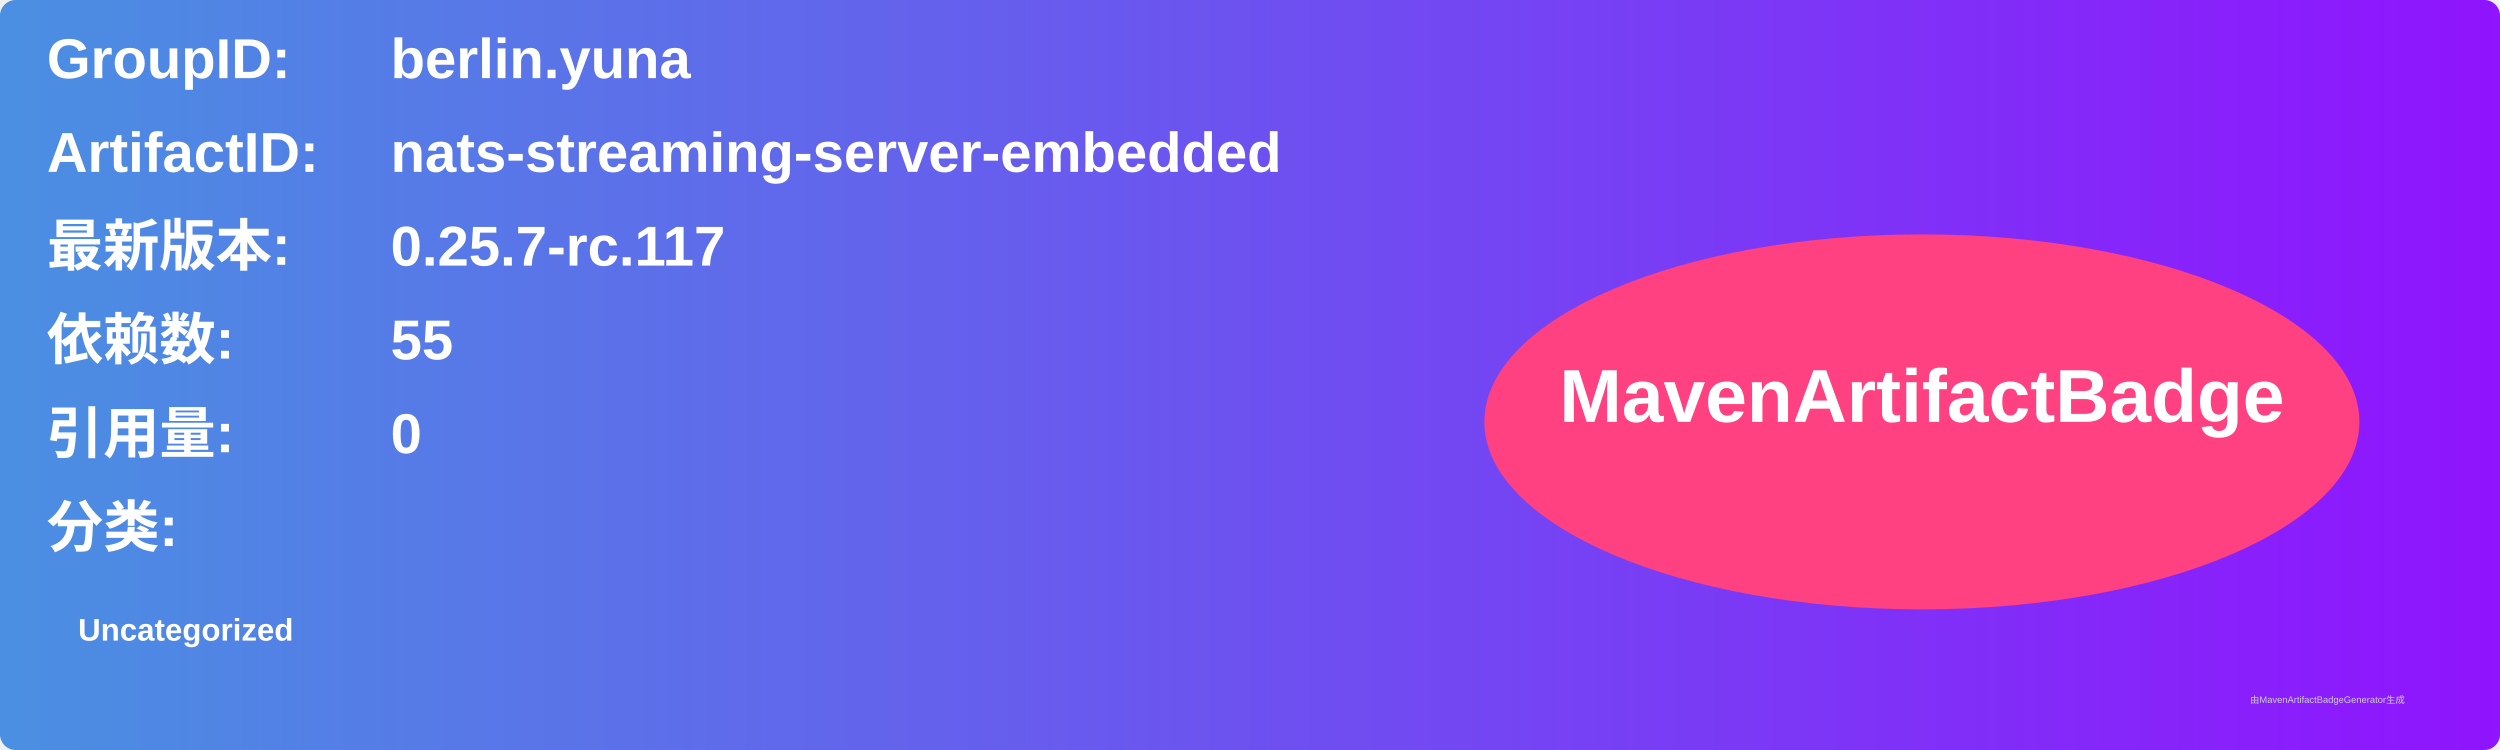
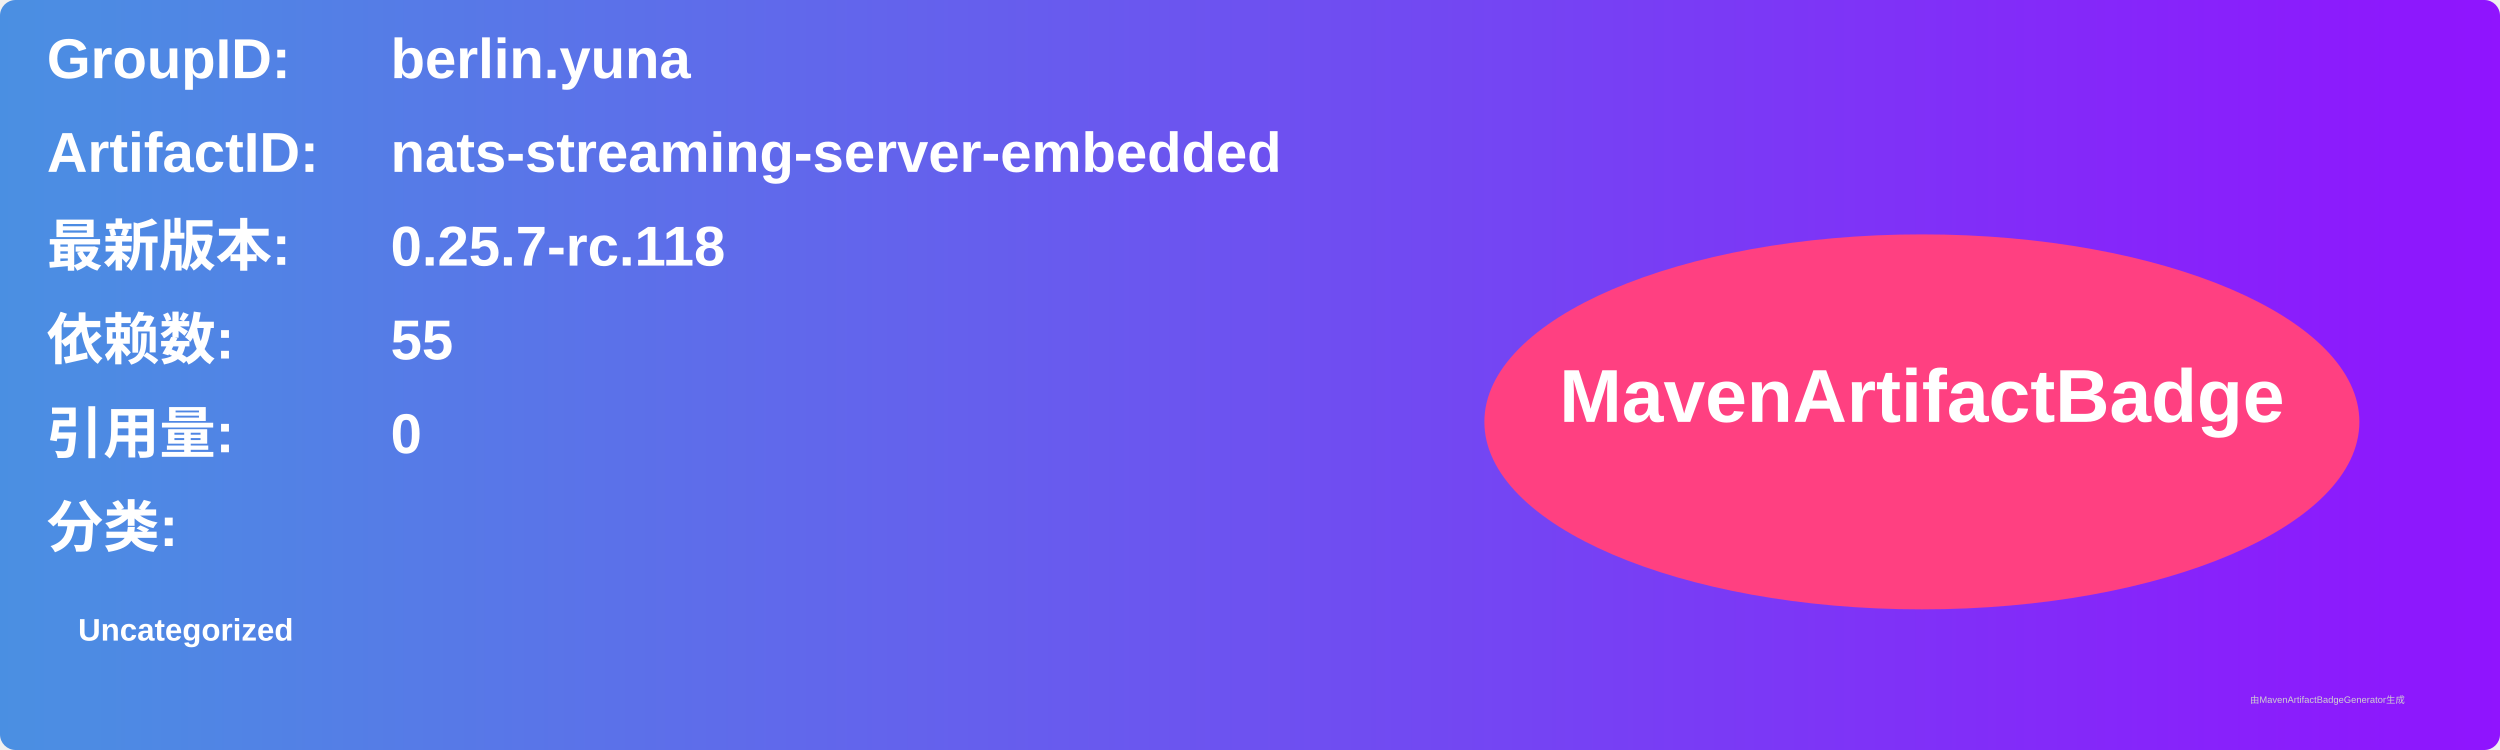
<svg xmlns="http://www.w3.org/2000/svg" width="800" height="240" viewBox="0 0 800 240">
  <linearGradient id="grad" x1="0%" y1="0%" x2="100%" y2="0%">
    <stop offset="0%" stop-color="#4a90e2" />
    <stop offset="100%" stop-color="#9013fe" />
  </linearGradient>
  <rect width="100%" height="100%" rx="5" ry="5" fill="url(#grad)" />
  <g transform="translate(15, 15)">
    <text x="0" y="10" font-family="Arial" font-size="18" fill="white" font-weight="bold" width="260">GroupID:</text>
    <text x="110" y="10" font-family="Arial" font-size="18" fill="white" font-weight="bold" width="460">berlin.yuna</text>
    <text x="0" y="40" font-family="Arial" font-size="18" fill="white" font-weight="bold" width="260">ArtifactID:</text>
    <text x="110" y="40" font-family="Arial" font-size="18" fill="white" font-weight="bold" width="460">nats-streaming-server-embedded</text>
    <text x="0" y="70" font-family="Arial" font-size="18" fill="white" font-weight="bold">最新版本:</text>
    <text x="110" y="70" font-family="Arial" font-size="18" fill="white" font-weight="bold">
-       <tspan font-weight="bold">0.25.7-rc.117</tspan>
+       <tspan font-weight="bold">0.25.7-rc.118</tspan>
    </text>
    <text x="0" y="100" font-family="Arial" font-size="18" fill="white" font-weight="bold">依赖数: </text>
    <text x="110" y="100" font-family="Arial" font-size="18" fill="white">
      <tspan font-weight="bold">55</tspan>
    </text>
    <text x="0" y="130" font-family="Arial" font-size="18" fill="white" font-weight="bold">引用量: </text>
    <text x="110" y="130" font-family="Arial" font-size="18" fill="white">
      <tspan font-weight="bold">0</tspan>
    </text>
    <text x="0" y="160" font-family="Arial" font-size="18" fill="white" font-weight="bold">分类:</text>
    <text x="10" y="190" font-family="Arial" font-size="10" fill="white">
      <tspan font-weight="bold">Uncategorized</tspan>
    </text>
    <ellipse cx="600" cy="120" rx="140" ry="60" fill="#ff4081" />
    <text x="600" y="120" text-anchor="middle" font-family="Arial" font-size="24" fill="white" font-weight="bold">MavenArtifactBadge</text>
  </g>
  <text x="720" y="225" font-family="Arial" font-size="3" fill="#d0d0d0">由MavenArtifactBadgeGenerator生成</text>
</svg>
